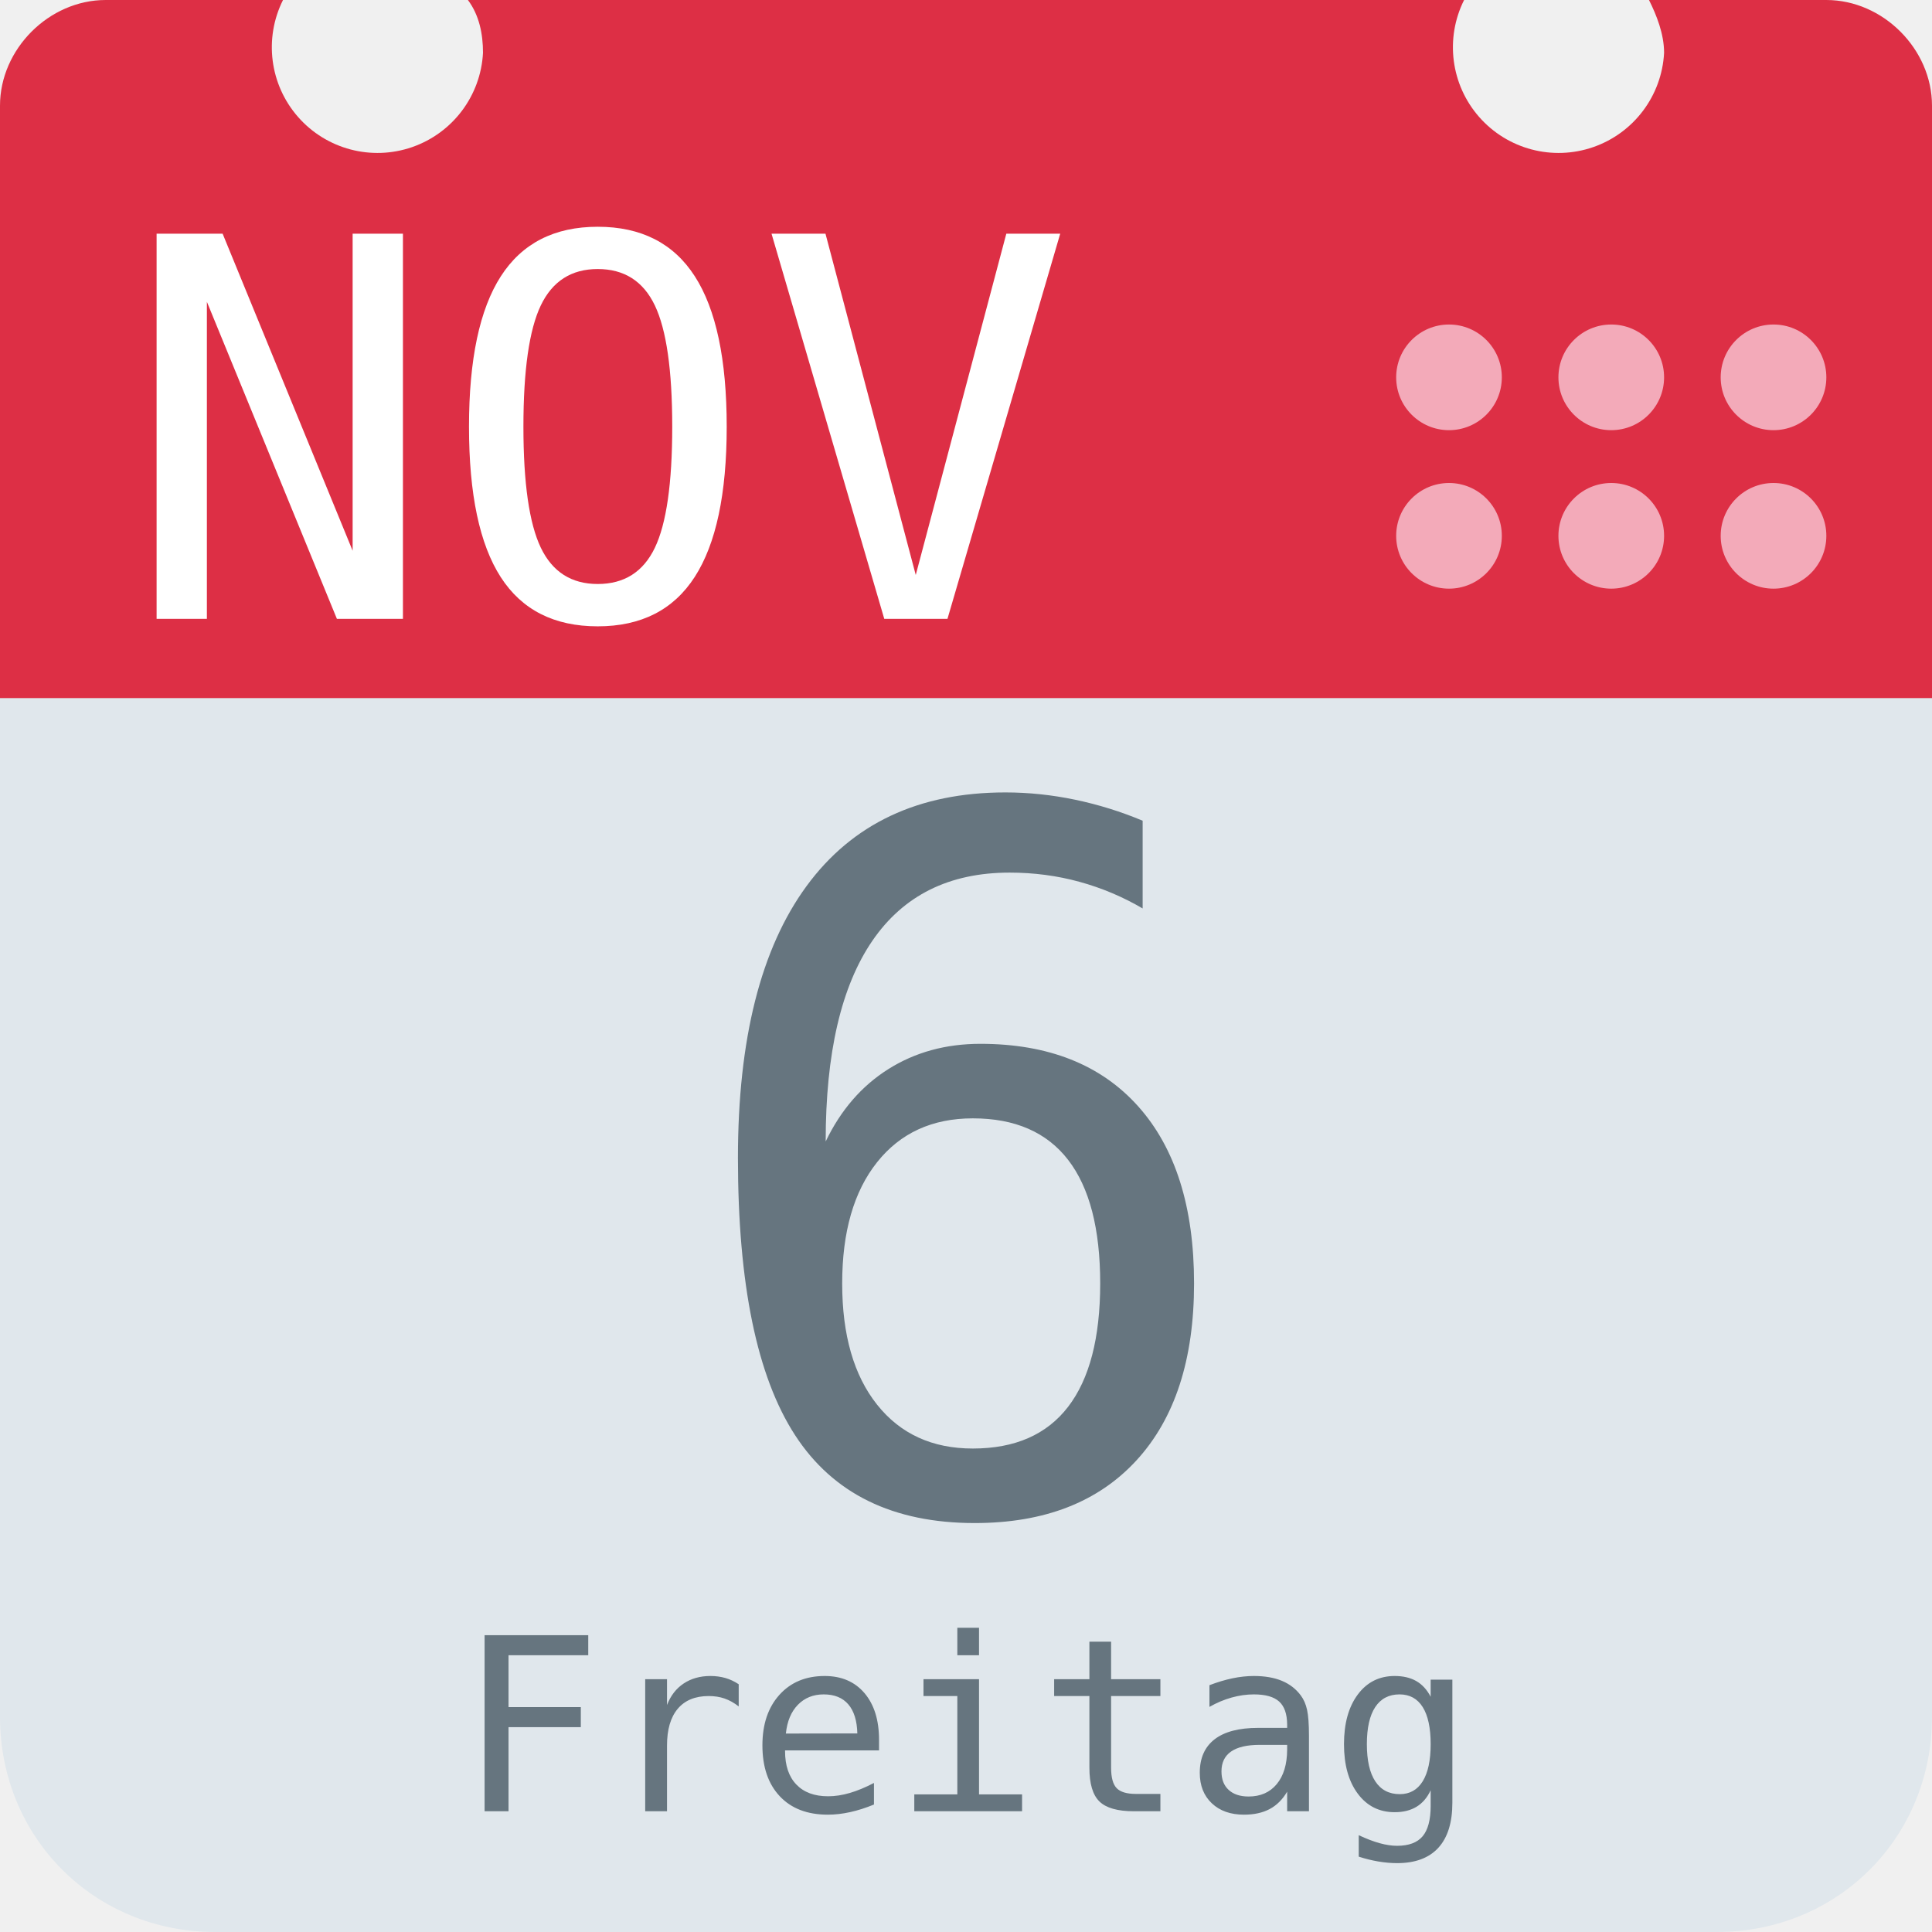
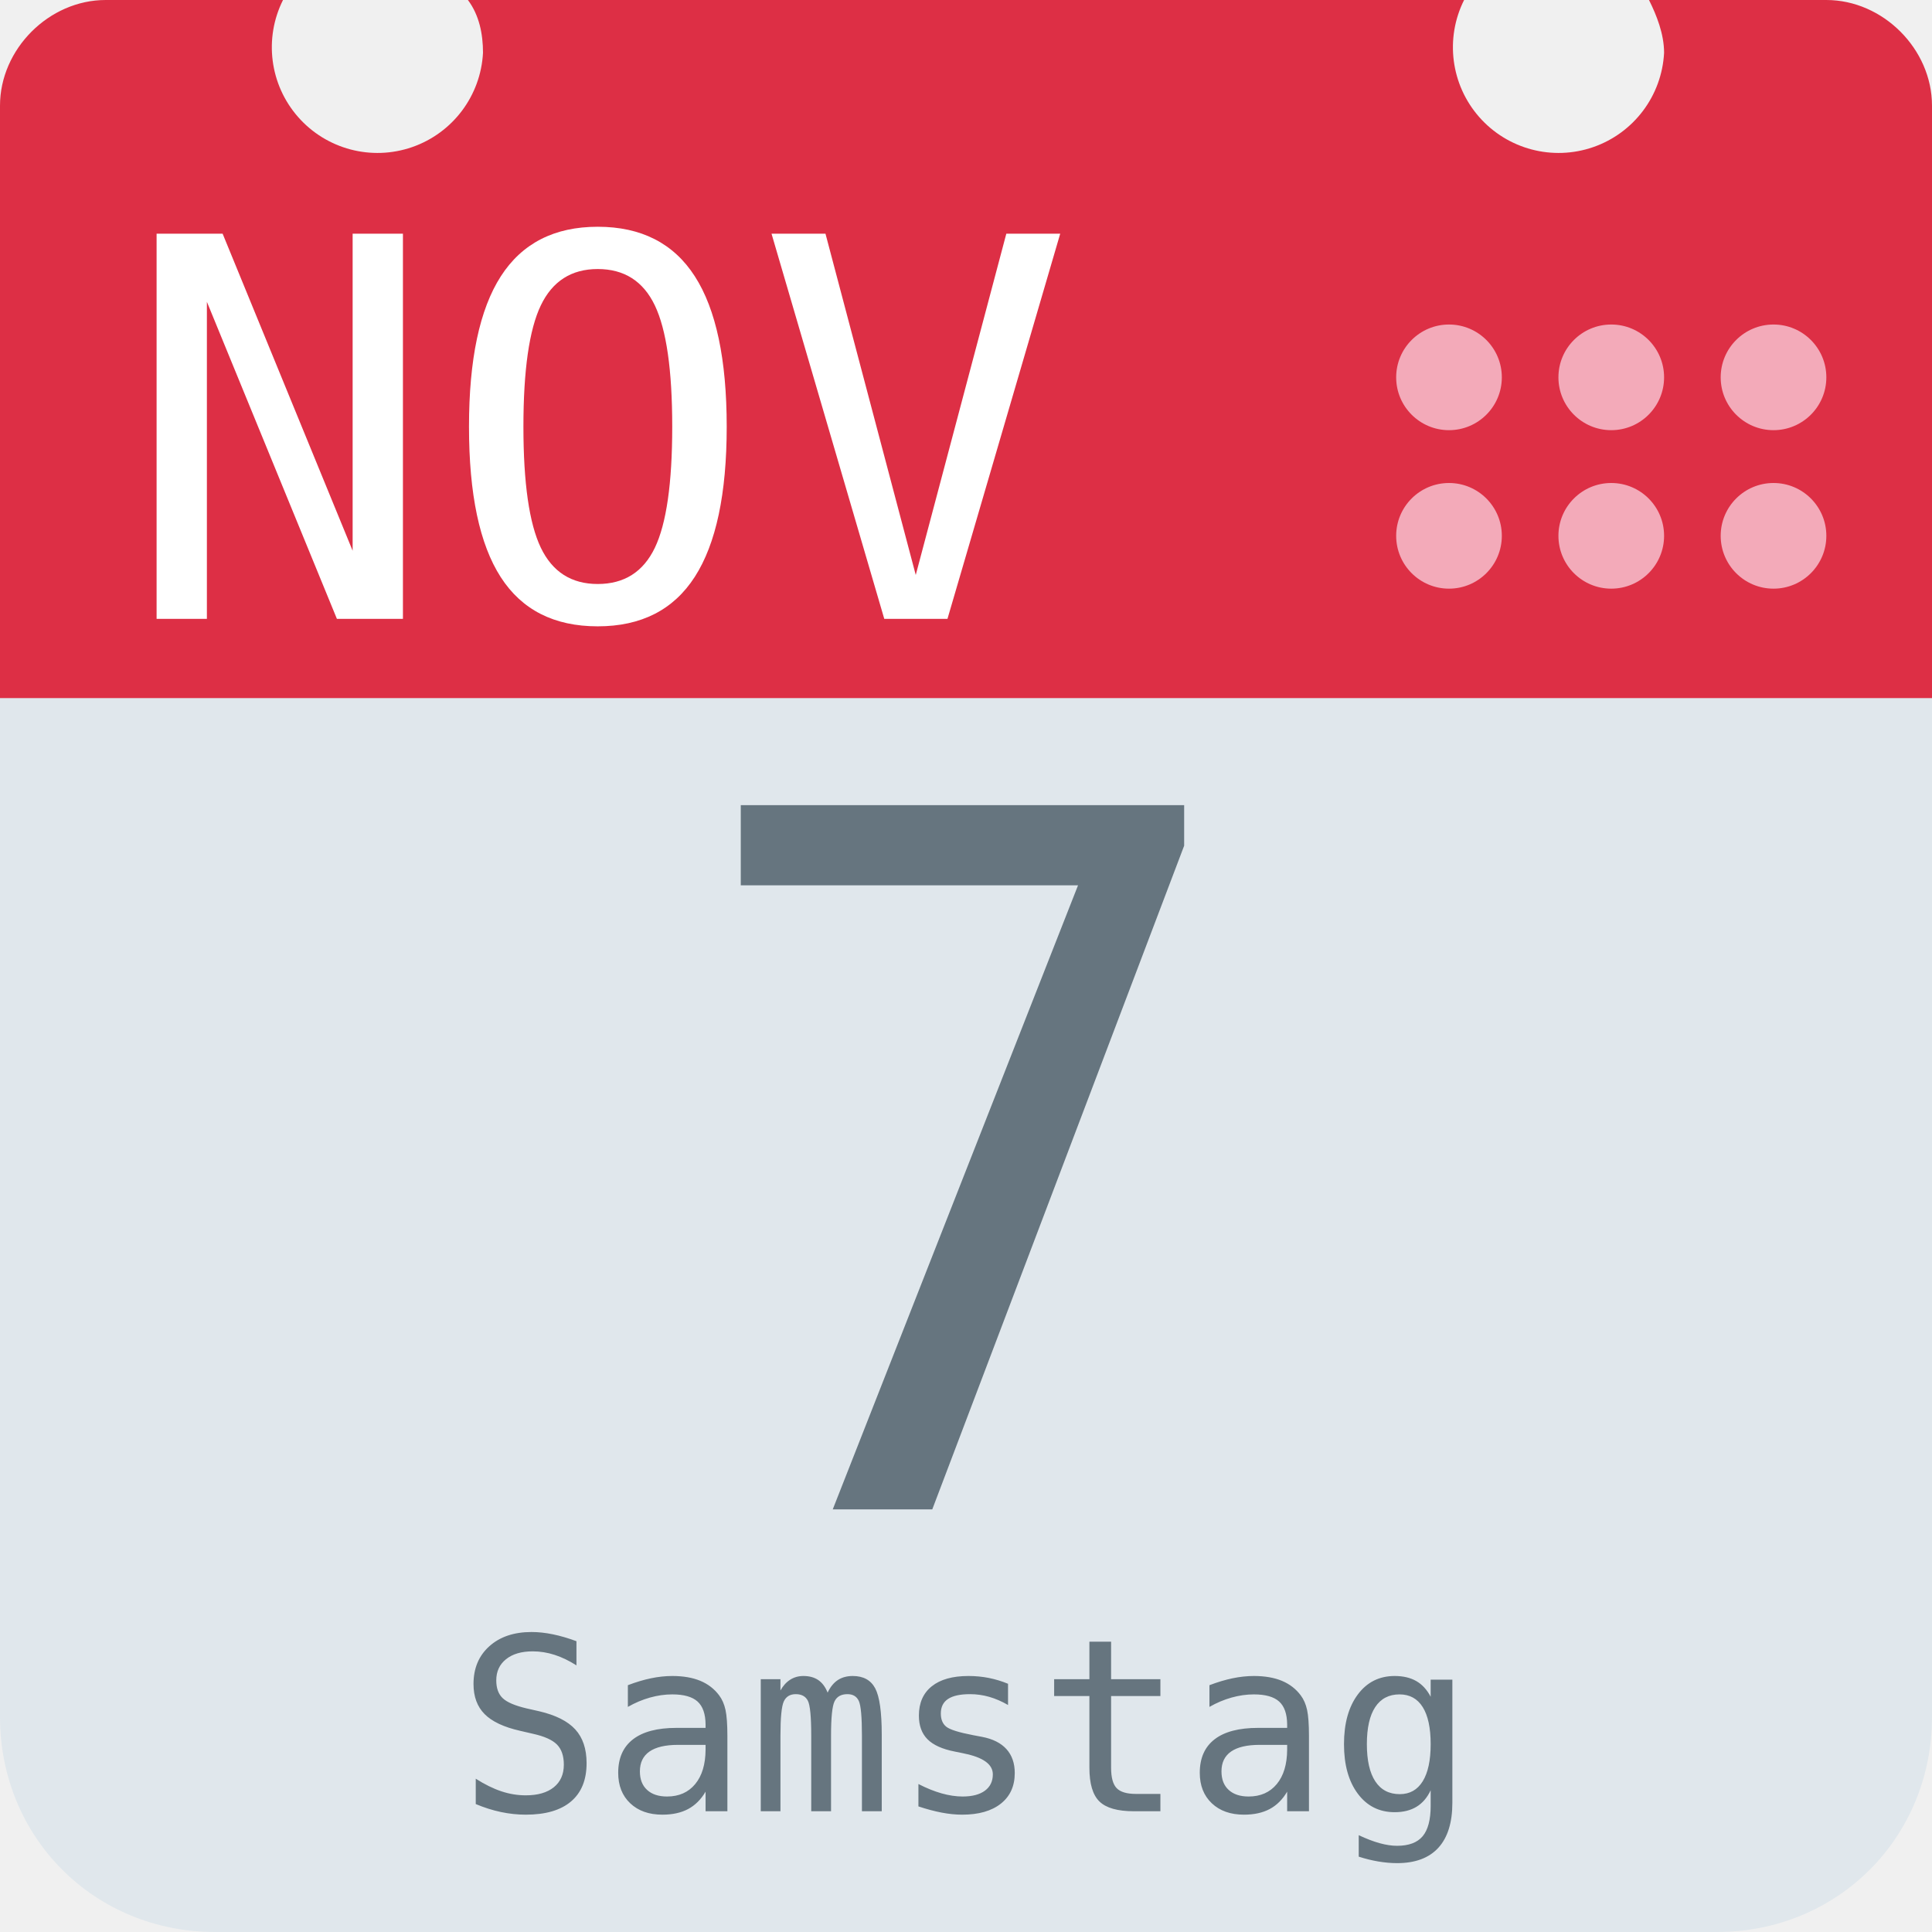
<svg xmlns="http://www.w3.org/2000/svg" aria-label="Calendar" role="img" viewBox="0 0 512 512">
  <path d="M512 455c0 32-25 57-57 57H57c-32 0-57-25-57-57V128c0-31 25-57 57-57h398c32 0 57 26 57 57z" fill="#e0e7ec" />
  <path d="M484 0h-47c2 4 4 9 4 14a28 28 0 1 1-53-14H124c3 4 4 9 4 14A28 28 0 1 1 75 0H28C13 0 0 13 0 28v157h512V28c0-15-13-28-28-28z" fill="#dd2f45" />
  <g fill="#f3aab9">
    <circle cx="470" cy="142" r="14" />
    <circle cx="470" cy="100" r="14" />
    <circle cx="427" cy="142" r="14" />
    <circle cx="427" cy="100" r="14" />
    <circle cx="384" cy="142" r="14" />
    <circle cx="384" cy="100" r="14" />
  </g>
  <text id="month" x="32" y="164" fill="#fff" font-family="monospace" font-size="140px" style="text-anchor: left">NOV</text>
-   <text id="day" x="256" y="400" fill="#66757f" font-family="monospace" font-size="256px" style="text-anchor: middle">6</text>
-   <text id="weekday" x="256" y="480" fill="#66757f" font-family="monospace" font-size="64px" style="text-anchor: middle">Freitag</text>
+   <text id="day" x="256" y="400" fill="#66757f" font-family="monospace" font-size="256px" style="text-anchor: middle">7</text>
+   <text id="weekday" x="256" y="480" fill="#66757f" font-family="monospace" font-size="64px" style="text-anchor: middle">Samstag</text>
</svg>
